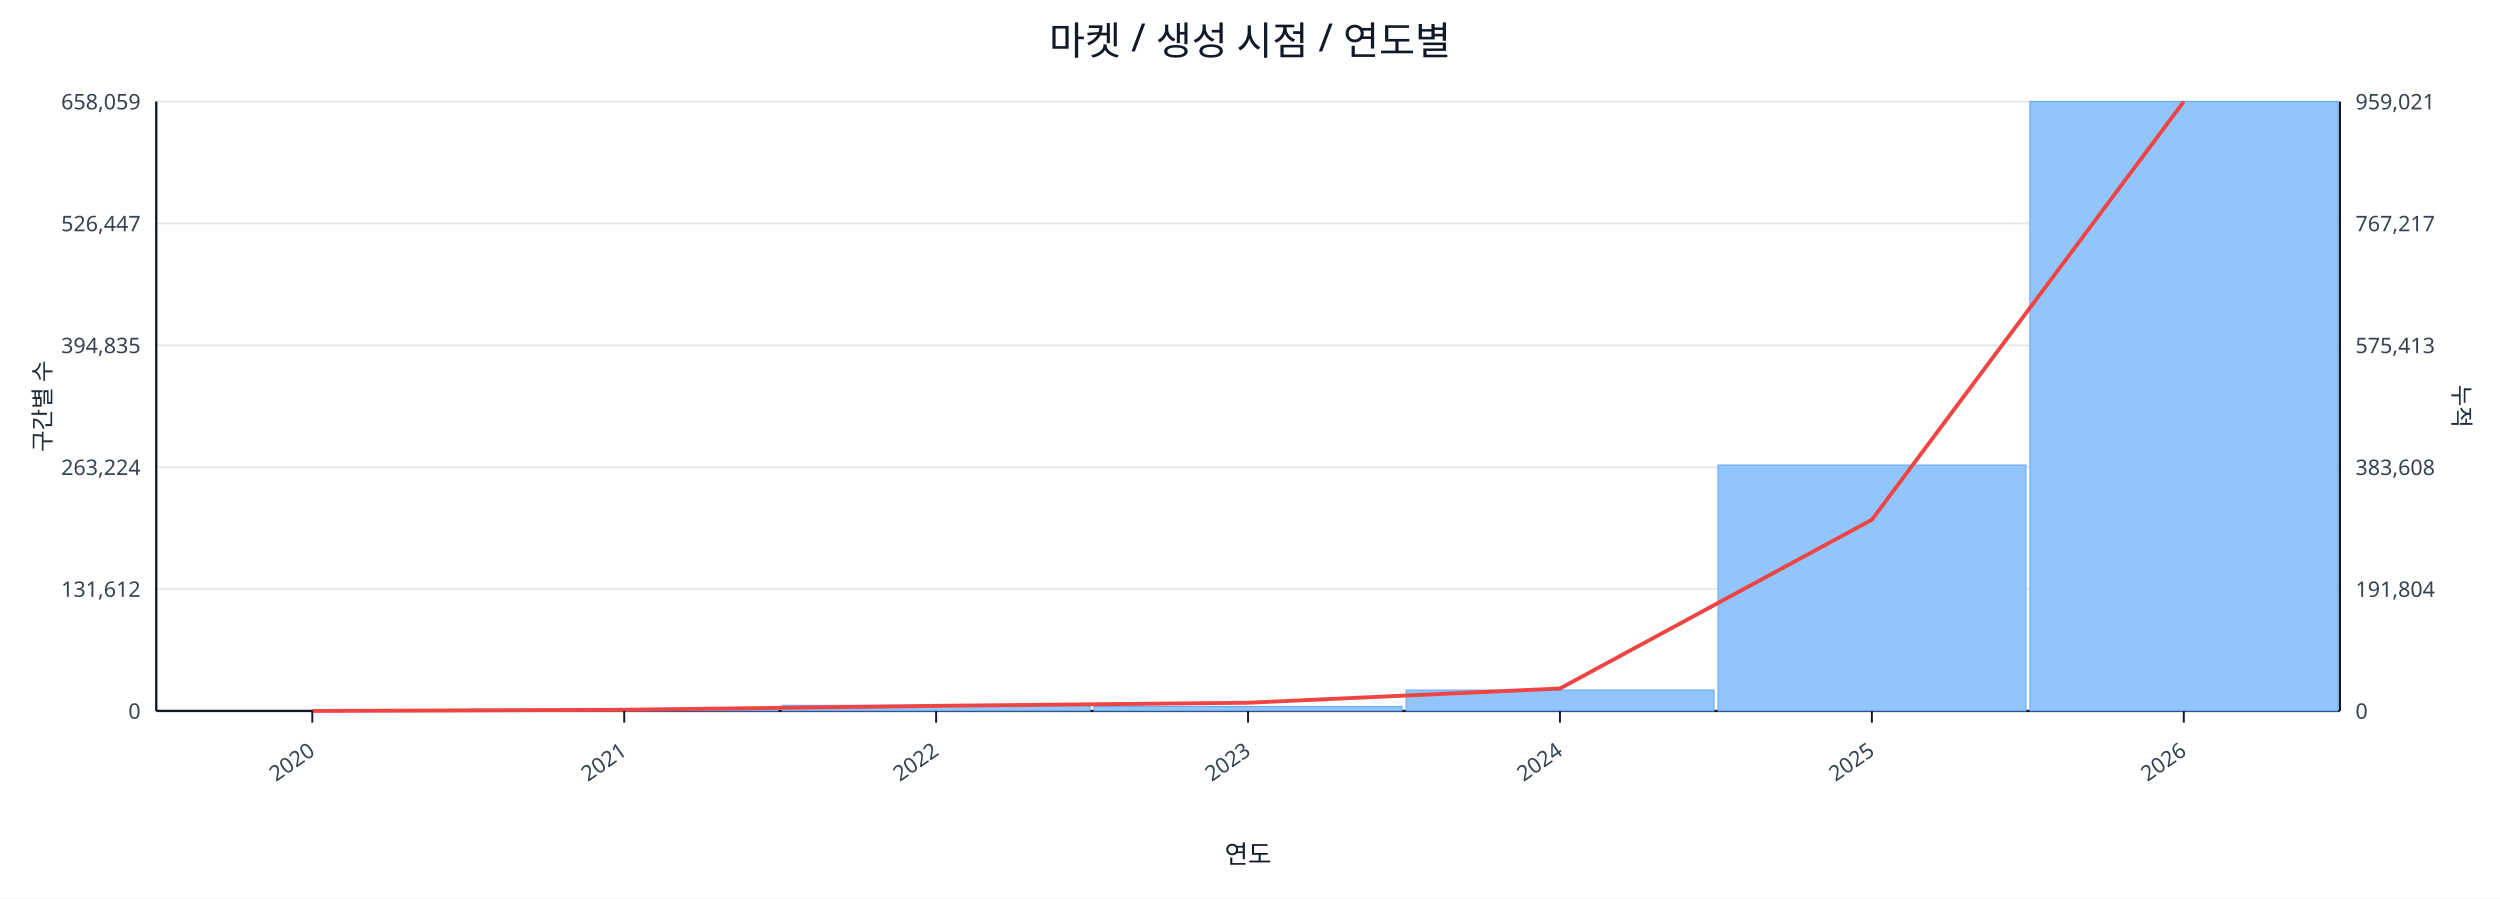
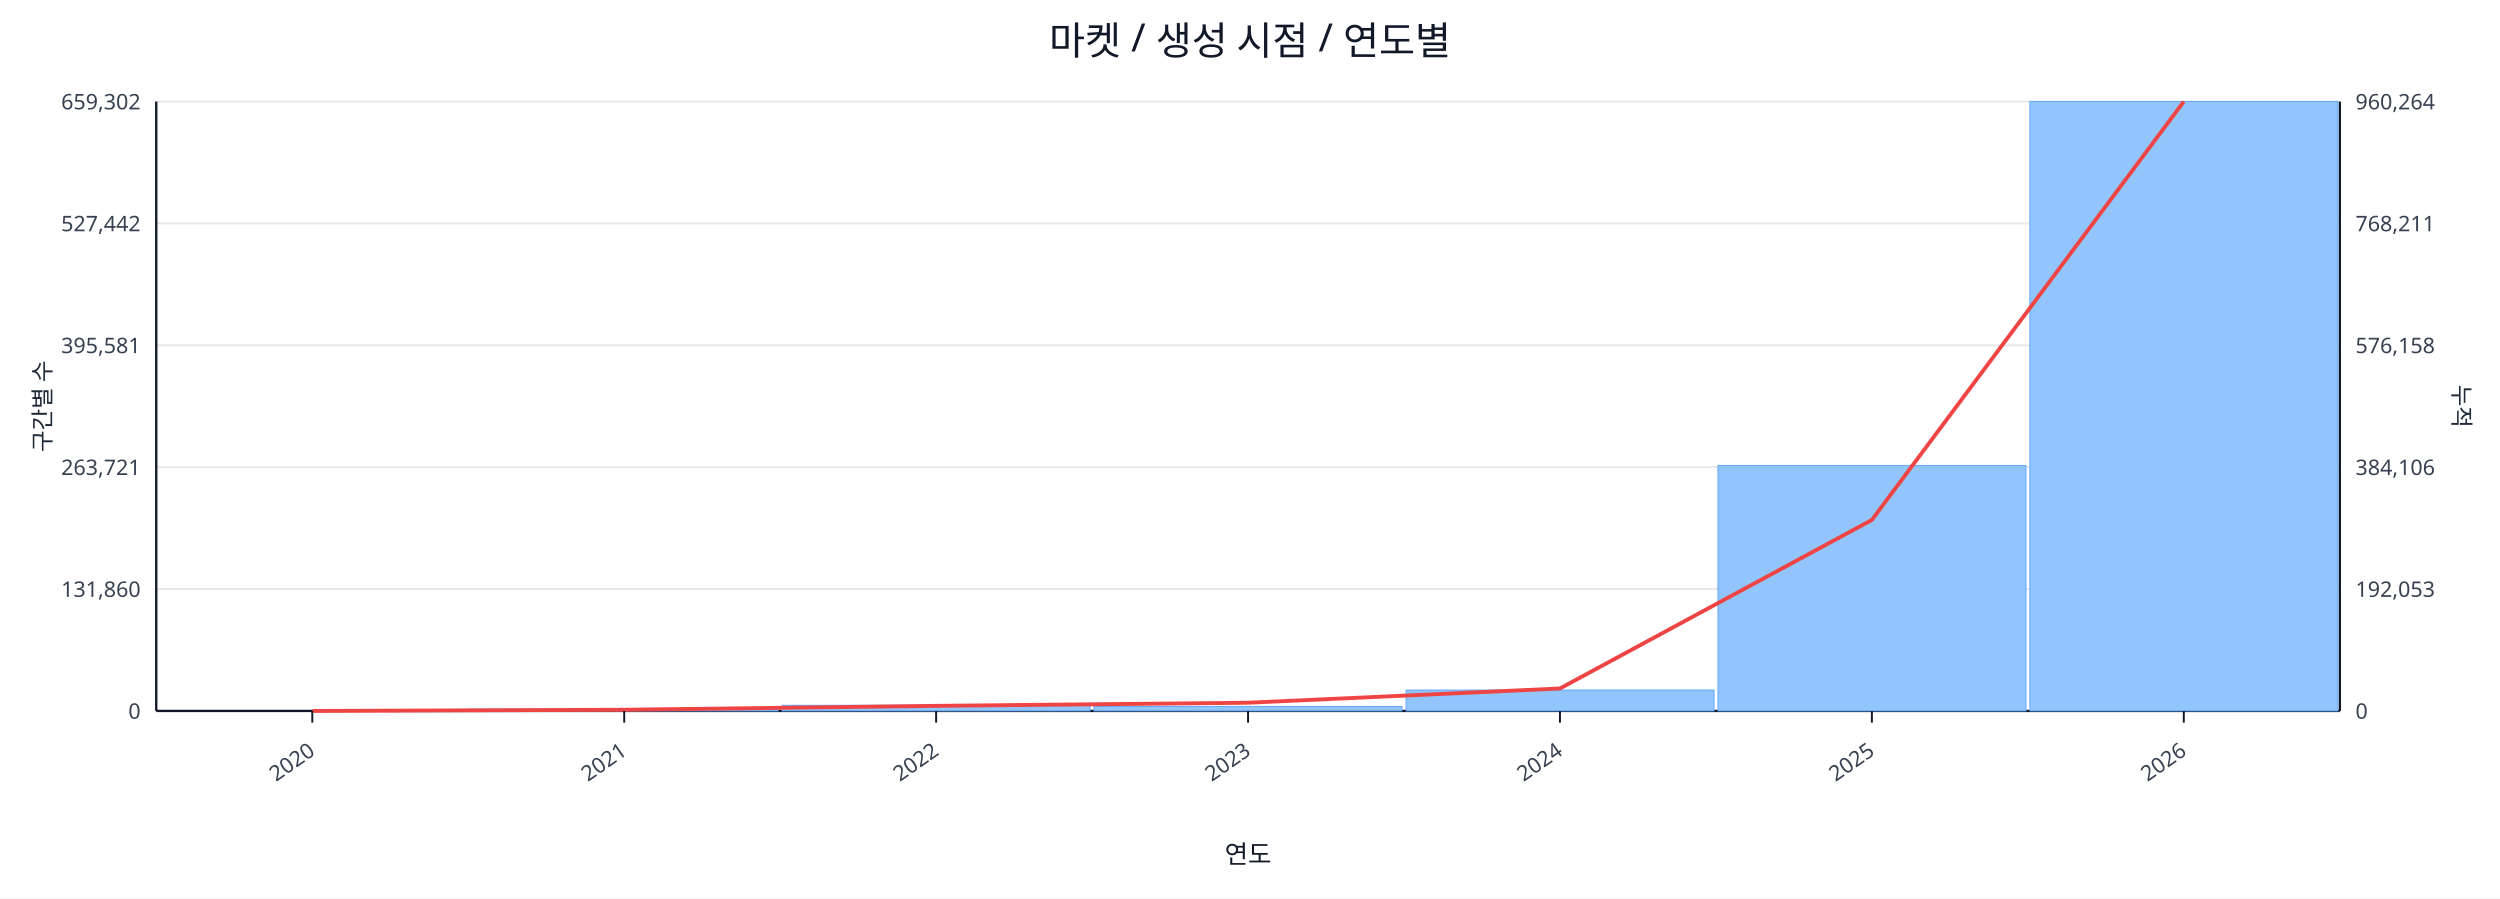
<svg xmlns="http://www.w3.org/2000/svg" width="1280" height="460" viewBox="0 0 1280 460">
  <rect x="0" y="0" width="100%" height="100%" fill="#ffffff" />
  <text x="640.0" y="28" font-size="20" text-anchor="middle" font-family="sans-serif" fill="#111827">마켓 / 생성 시점 / 연도별</text>
  <line x1="80.0" y1="52.0" x2="1198.0" y2="52.0" stroke="#e5e7eb" stroke-width="1" />
-   <text x="72.0" y="56.0" font-size="11" text-anchor="end" font-family="sans-serif" fill="#374151">658,059</text>
-   <text x="1206.0" y="56.0" font-size="11" text-anchor="start" font-family="sans-serif" fill="#374151">959,021</text>
+   <text x="72.0" y="56.0" font-size="11" text-anchor="end" font-family="sans-serif" fill="#374151">659,302</text>
+   <text x="1206.0" y="56.0" font-size="11" text-anchor="start" font-family="sans-serif" fill="#374151">960,264</text>
  <line x1="80.0" y1="114.4" x2="1198.0" y2="114.4" stroke="#e5e7eb" stroke-width="1" />
-   <text x="72.0" y="118.4" font-size="11" text-anchor="end" font-family="sans-serif" fill="#374151">526,447</text>
-   <text x="1206.0" y="118.4" font-size="11" text-anchor="start" font-family="sans-serif" fill="#374151">767,217</text>
+   <text x="72.0" y="118.4" font-size="11" text-anchor="end" font-family="sans-serif" fill="#374151">527,442</text>
+   <text x="1206.0" y="118.4" font-size="11" text-anchor="start" font-family="sans-serif" fill="#374151">768,211</text>
  <line x1="80.0" y1="176.8" x2="1198.0" y2="176.8" stroke="#e5e7eb" stroke-width="1" />
-   <text x="72.0" y="180.8" font-size="11" text-anchor="end" font-family="sans-serif" fill="#374151">394,835</text>
-   <text x="1206.0" y="180.8" font-size="11" text-anchor="start" font-family="sans-serif" fill="#374151">575,413</text>
+   <text x="72.0" y="180.8" font-size="11" text-anchor="end" font-family="sans-serif" fill="#374151">395,581</text>
+   <text x="1206.0" y="180.8" font-size="11" text-anchor="start" font-family="sans-serif" fill="#374151">576,158</text>
  <line x1="80.0" y1="239.2" x2="1198.0" y2="239.2" stroke="#e5e7eb" stroke-width="1" />
-   <text x="72.0" y="243.2" font-size="11" text-anchor="end" font-family="sans-serif" fill="#374151">263,224</text>
-   <text x="1206.0" y="243.2" font-size="11" text-anchor="start" font-family="sans-serif" fill="#374151">383,608</text>
+   <text x="72.0" y="243.2" font-size="11" text-anchor="end" font-family="sans-serif" fill="#374151">263,721</text>
+   <text x="1206.0" y="243.2" font-size="11" text-anchor="start" font-family="sans-serif" fill="#374151">384,106</text>
  <line x1="80.0" y1="301.6" x2="1198.0" y2="301.6" stroke="#e5e7eb" stroke-width="1" />
-   <text x="72.0" y="305.6" font-size="11" text-anchor="end" font-family="sans-serif" fill="#374151">131,612</text>
-   <text x="1206.0" y="305.6" font-size="11" text-anchor="start" font-family="sans-serif" fill="#374151">191,804</text>
+   <text x="72.0" y="305.6" font-size="11" text-anchor="end" font-family="sans-serif" fill="#374151">131,860</text>
+   <text x="1206.0" y="305.6" font-size="11" text-anchor="start" font-family="sans-serif" fill="#374151">192,053</text>
  <line x1="80.0" y1="364.0" x2="1198.0" y2="364.0" stroke="#e5e7eb" stroke-width="1" />
  <text x="72.0" y="368.0" font-size="11" text-anchor="end" font-family="sans-serif" fill="#374151">0</text>
  <text x="1206.0" y="368.0" font-size="11" text-anchor="start" font-family="sans-serif" fill="#374151">0</text>
  <line x1="80.0" y1="364.0" x2="1198.0" y2="364.0" stroke="#111827" stroke-width="1.2" />
  <line x1="80.0" y1="52.0" x2="80.0" y2="364.0" stroke="#111827" stroke-width="1.2" />
  <line x1="1198.0" y1="52.0" x2="1198.0" y2="364.0" stroke="#111827" stroke-width="1.2" />
  <rect x="81.0" y="364.0" width="157.7" height="0.0" fill="#93c5fd" stroke="#60a5fa" stroke-width="0.5" />
  <rect x="240.7" y="363.1" width="157.7" height="0.9" fill="#93c5fd" stroke="#60a5fa" stroke-width="0.5" />
  <rect x="400.4" y="361.1" width="157.7" height="2.9" fill="#93c5fd" stroke="#60a5fa" stroke-width="0.5" />
  <rect x="560.1" y="361.7" width="157.7" height="2.3" fill="#93c5fd" stroke="#60a5fa" stroke-width="0.5" />
  <rect x="719.9" y="353.3" width="157.7" height="10.7" fill="#93c5fd" stroke="#60a5fa" stroke-width="0.5" />
-   <rect x="879.6" y="238.1" width="157.7" height="125.9" fill="#93c5fd" stroke="#60a5fa" stroke-width="0.5" />
+   <rect x="879.6" y="238.3" width="157.7" height="125.7" fill="#93c5fd" stroke="#60a5fa" stroke-width="0.5" />
  <rect x="1039.3" y="52.0" width="157.7" height="312.0" fill="#93c5fd" stroke="#60a5fa" stroke-width="0.5" />
-   <polyline fill="none" stroke="#ef4444" stroke-width="2" points="159.9,364.0 319.6,363.4 479.3,361.4 639.0,359.8 798.7,352.5 958.4,266.1 1118.1,52.0" />
+   <polyline fill="none" stroke="#ef4444" stroke-width="2" points="159.9,364.0 319.6,363.4 479.3,361.4 639.0,359.8 798.7,352.5 958.4,266.2 1118.1,52.0" />
  <line x1="159.9" y1="364.0" x2="159.9" y2="370.0" stroke="#111827" stroke-width="1" />
  <text x="161.9" y="386.0" font-size="11" text-anchor="end" transform="rotate(-35 161.9 386.0)" font-family="sans-serif" fill="#374151">2020</text>
  <line x1="319.6" y1="364.0" x2="319.6" y2="370.0" stroke="#111827" stroke-width="1" />
  <text x="321.6" y="386.0" font-size="11" text-anchor="end" transform="rotate(-35 321.6 386.0)" font-family="sans-serif" fill="#374151">2021</text>
  <line x1="479.3" y1="364.0" x2="479.3" y2="370.0" stroke="#111827" stroke-width="1" />
  <text x="481.3" y="386.0" font-size="11" text-anchor="end" transform="rotate(-35 481.3 386.0)" font-family="sans-serif" fill="#374151">2022</text>
  <line x1="639.0" y1="364.0" x2="639.0" y2="370.0" stroke="#111827" stroke-width="1" />
  <text x="641.0" y="386.0" font-size="11" text-anchor="end" transform="rotate(-35 641.0 386.0)" font-family="sans-serif" fill="#374151">2023</text>
  <line x1="798.7" y1="364.0" x2="798.7" y2="370.0" stroke="#111827" stroke-width="1" />
  <text x="800.7" y="386.0" font-size="11" text-anchor="end" transform="rotate(-35 800.7 386.0)" font-family="sans-serif" fill="#374151">2024</text>
  <line x1="958.4" y1="364.0" x2="958.4" y2="370.0" stroke="#111827" stroke-width="1" />
  <text x="960.4" y="386.0" font-size="11" text-anchor="end" transform="rotate(-35 960.4 386.0)" font-family="sans-serif" fill="#374151">2025</text>
  <line x1="1118.1" y1="364.0" x2="1118.1" y2="370.0" stroke="#111827" stroke-width="1" />
  <text x="1120.1" y="386.0" font-size="11" text-anchor="end" transform="rotate(-35 1120.1 386.0)" font-family="sans-serif" fill="#374151">2026</text>
  <text x="26" y="208.0" font-size="12" transform="rotate(-90 26 208.0)" text-anchor="middle" font-family="sans-serif" fill="#1f2937">구간별 수</text>
  <text x="1256.0" y="208.0" font-size="12" transform="rotate(90 1256.0 208.0)" text-anchor="middle" font-family="sans-serif" fill="#1f2937">누적</text>
  <text x="639.0" y="442.0" font-size="13" text-anchor="middle" font-family="sans-serif" fill="#111827">연도</text>
</svg>
